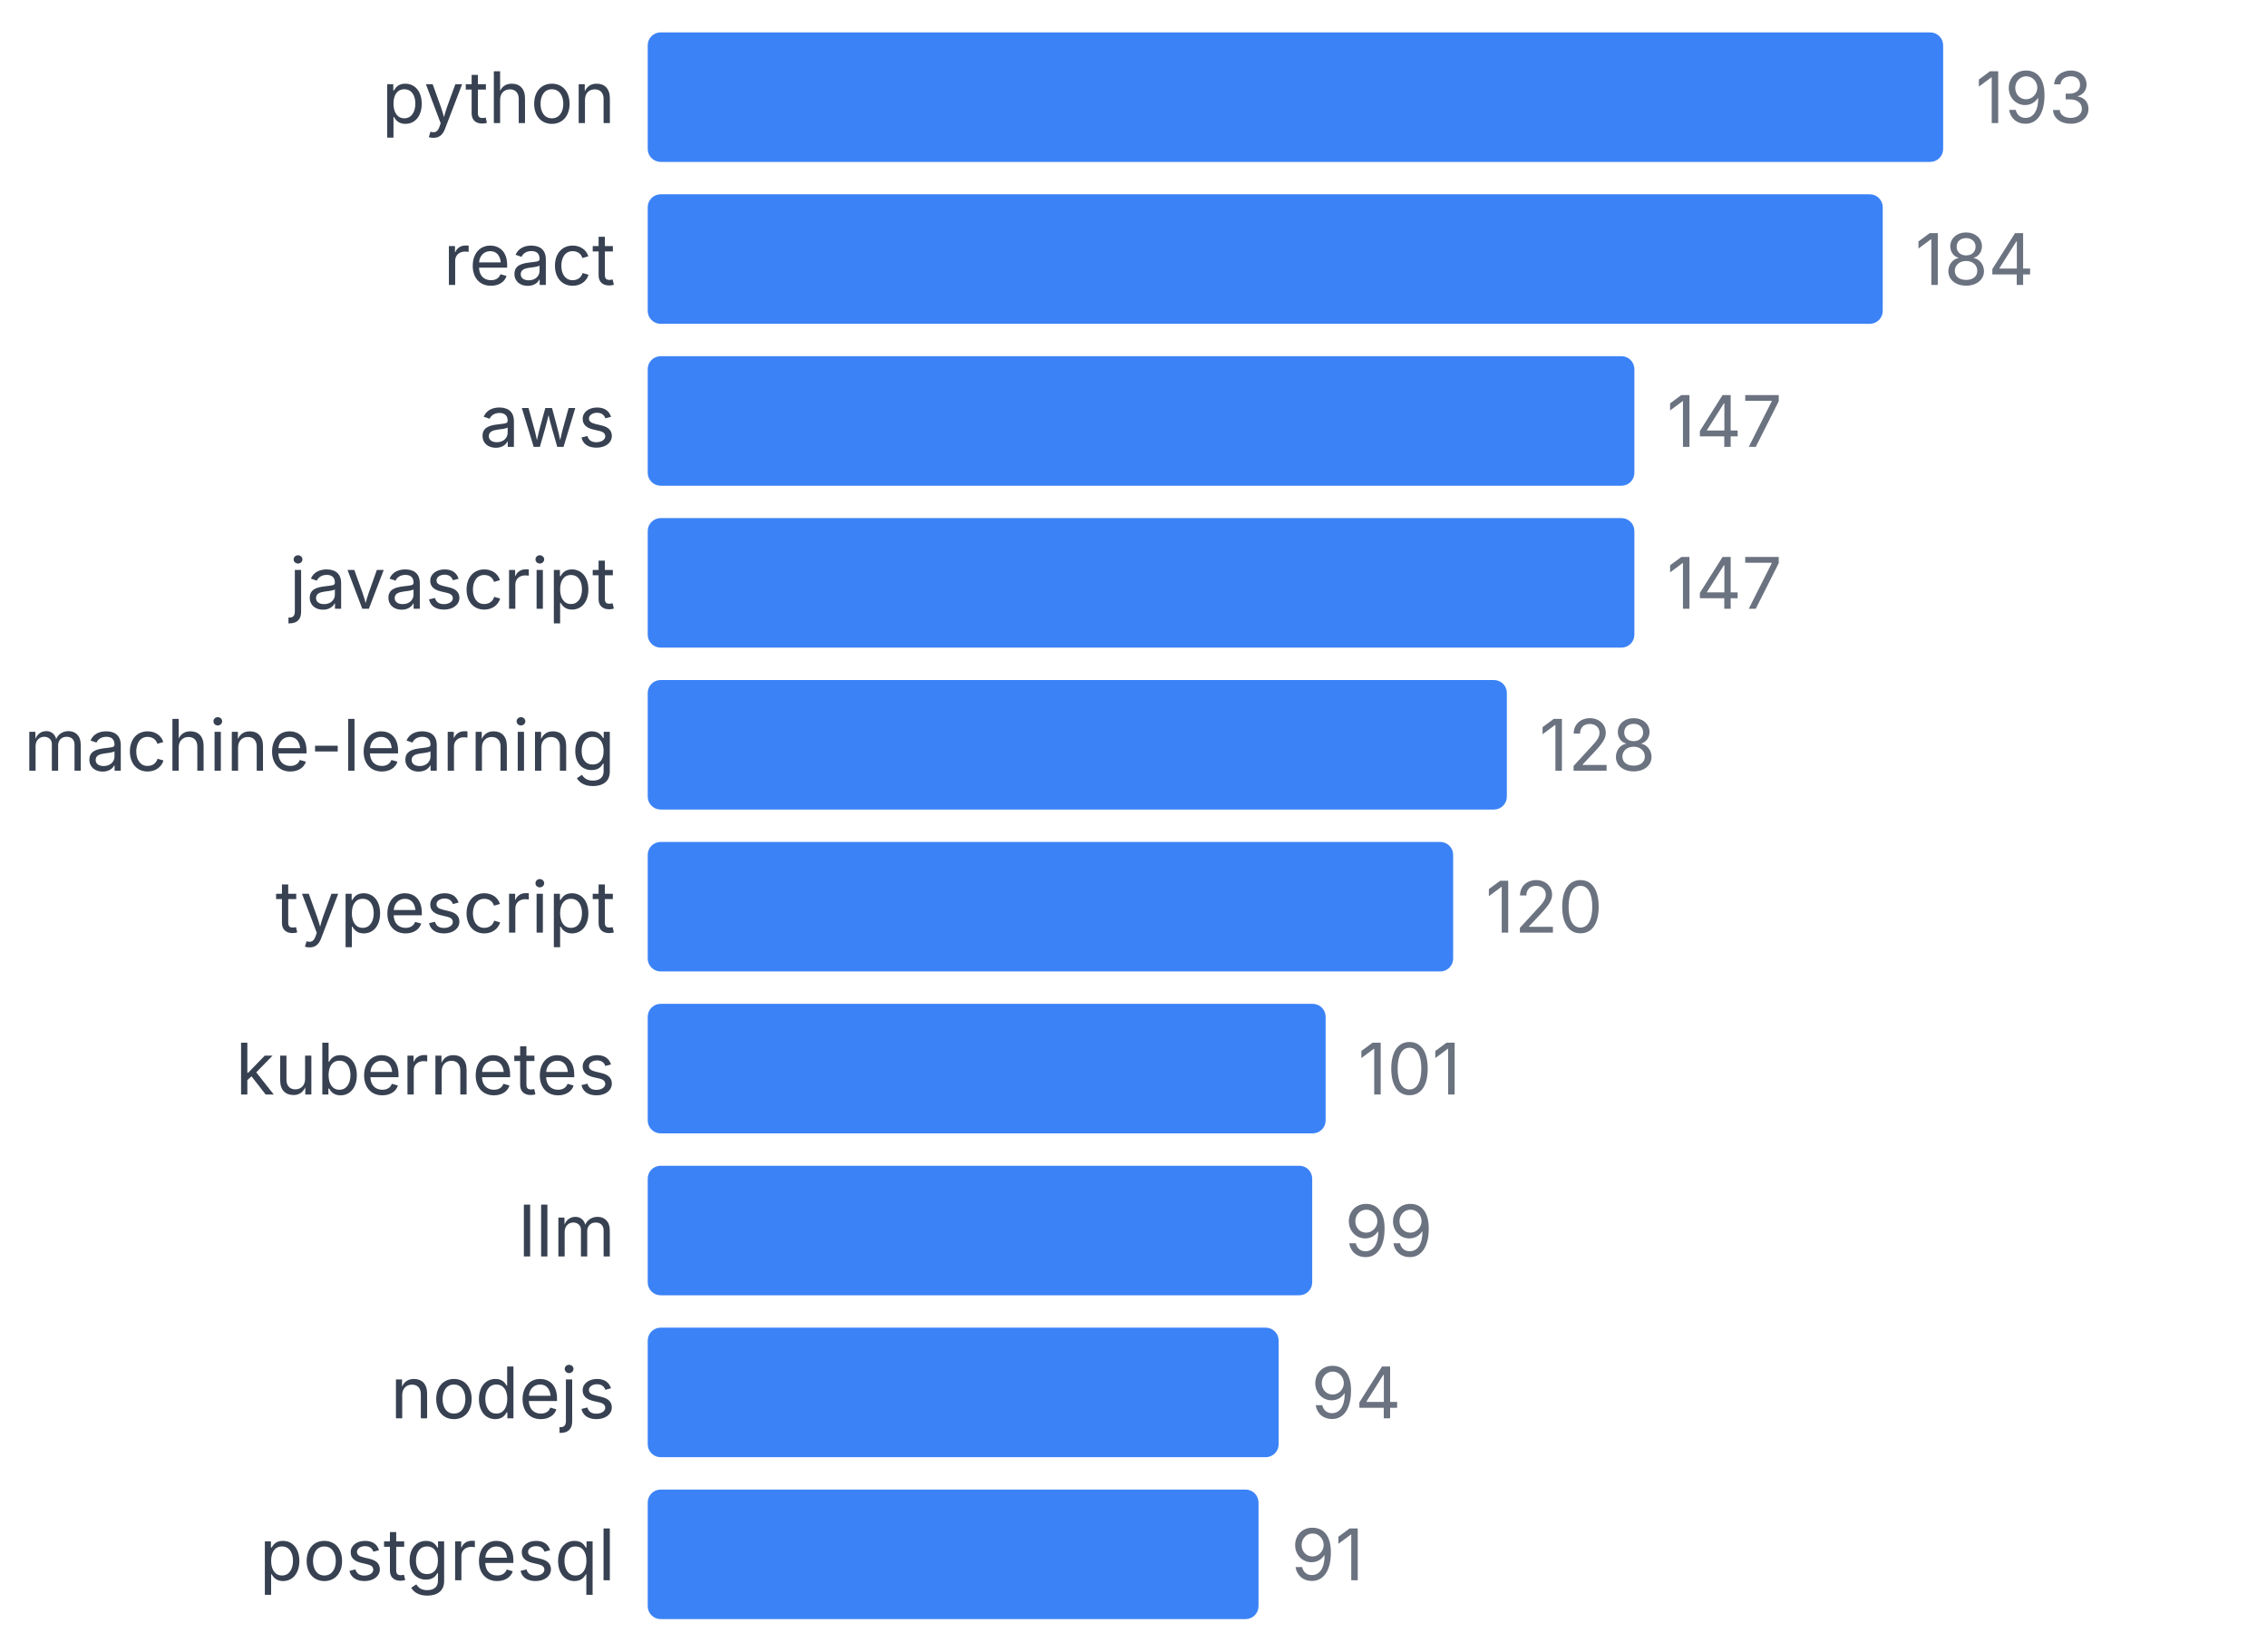
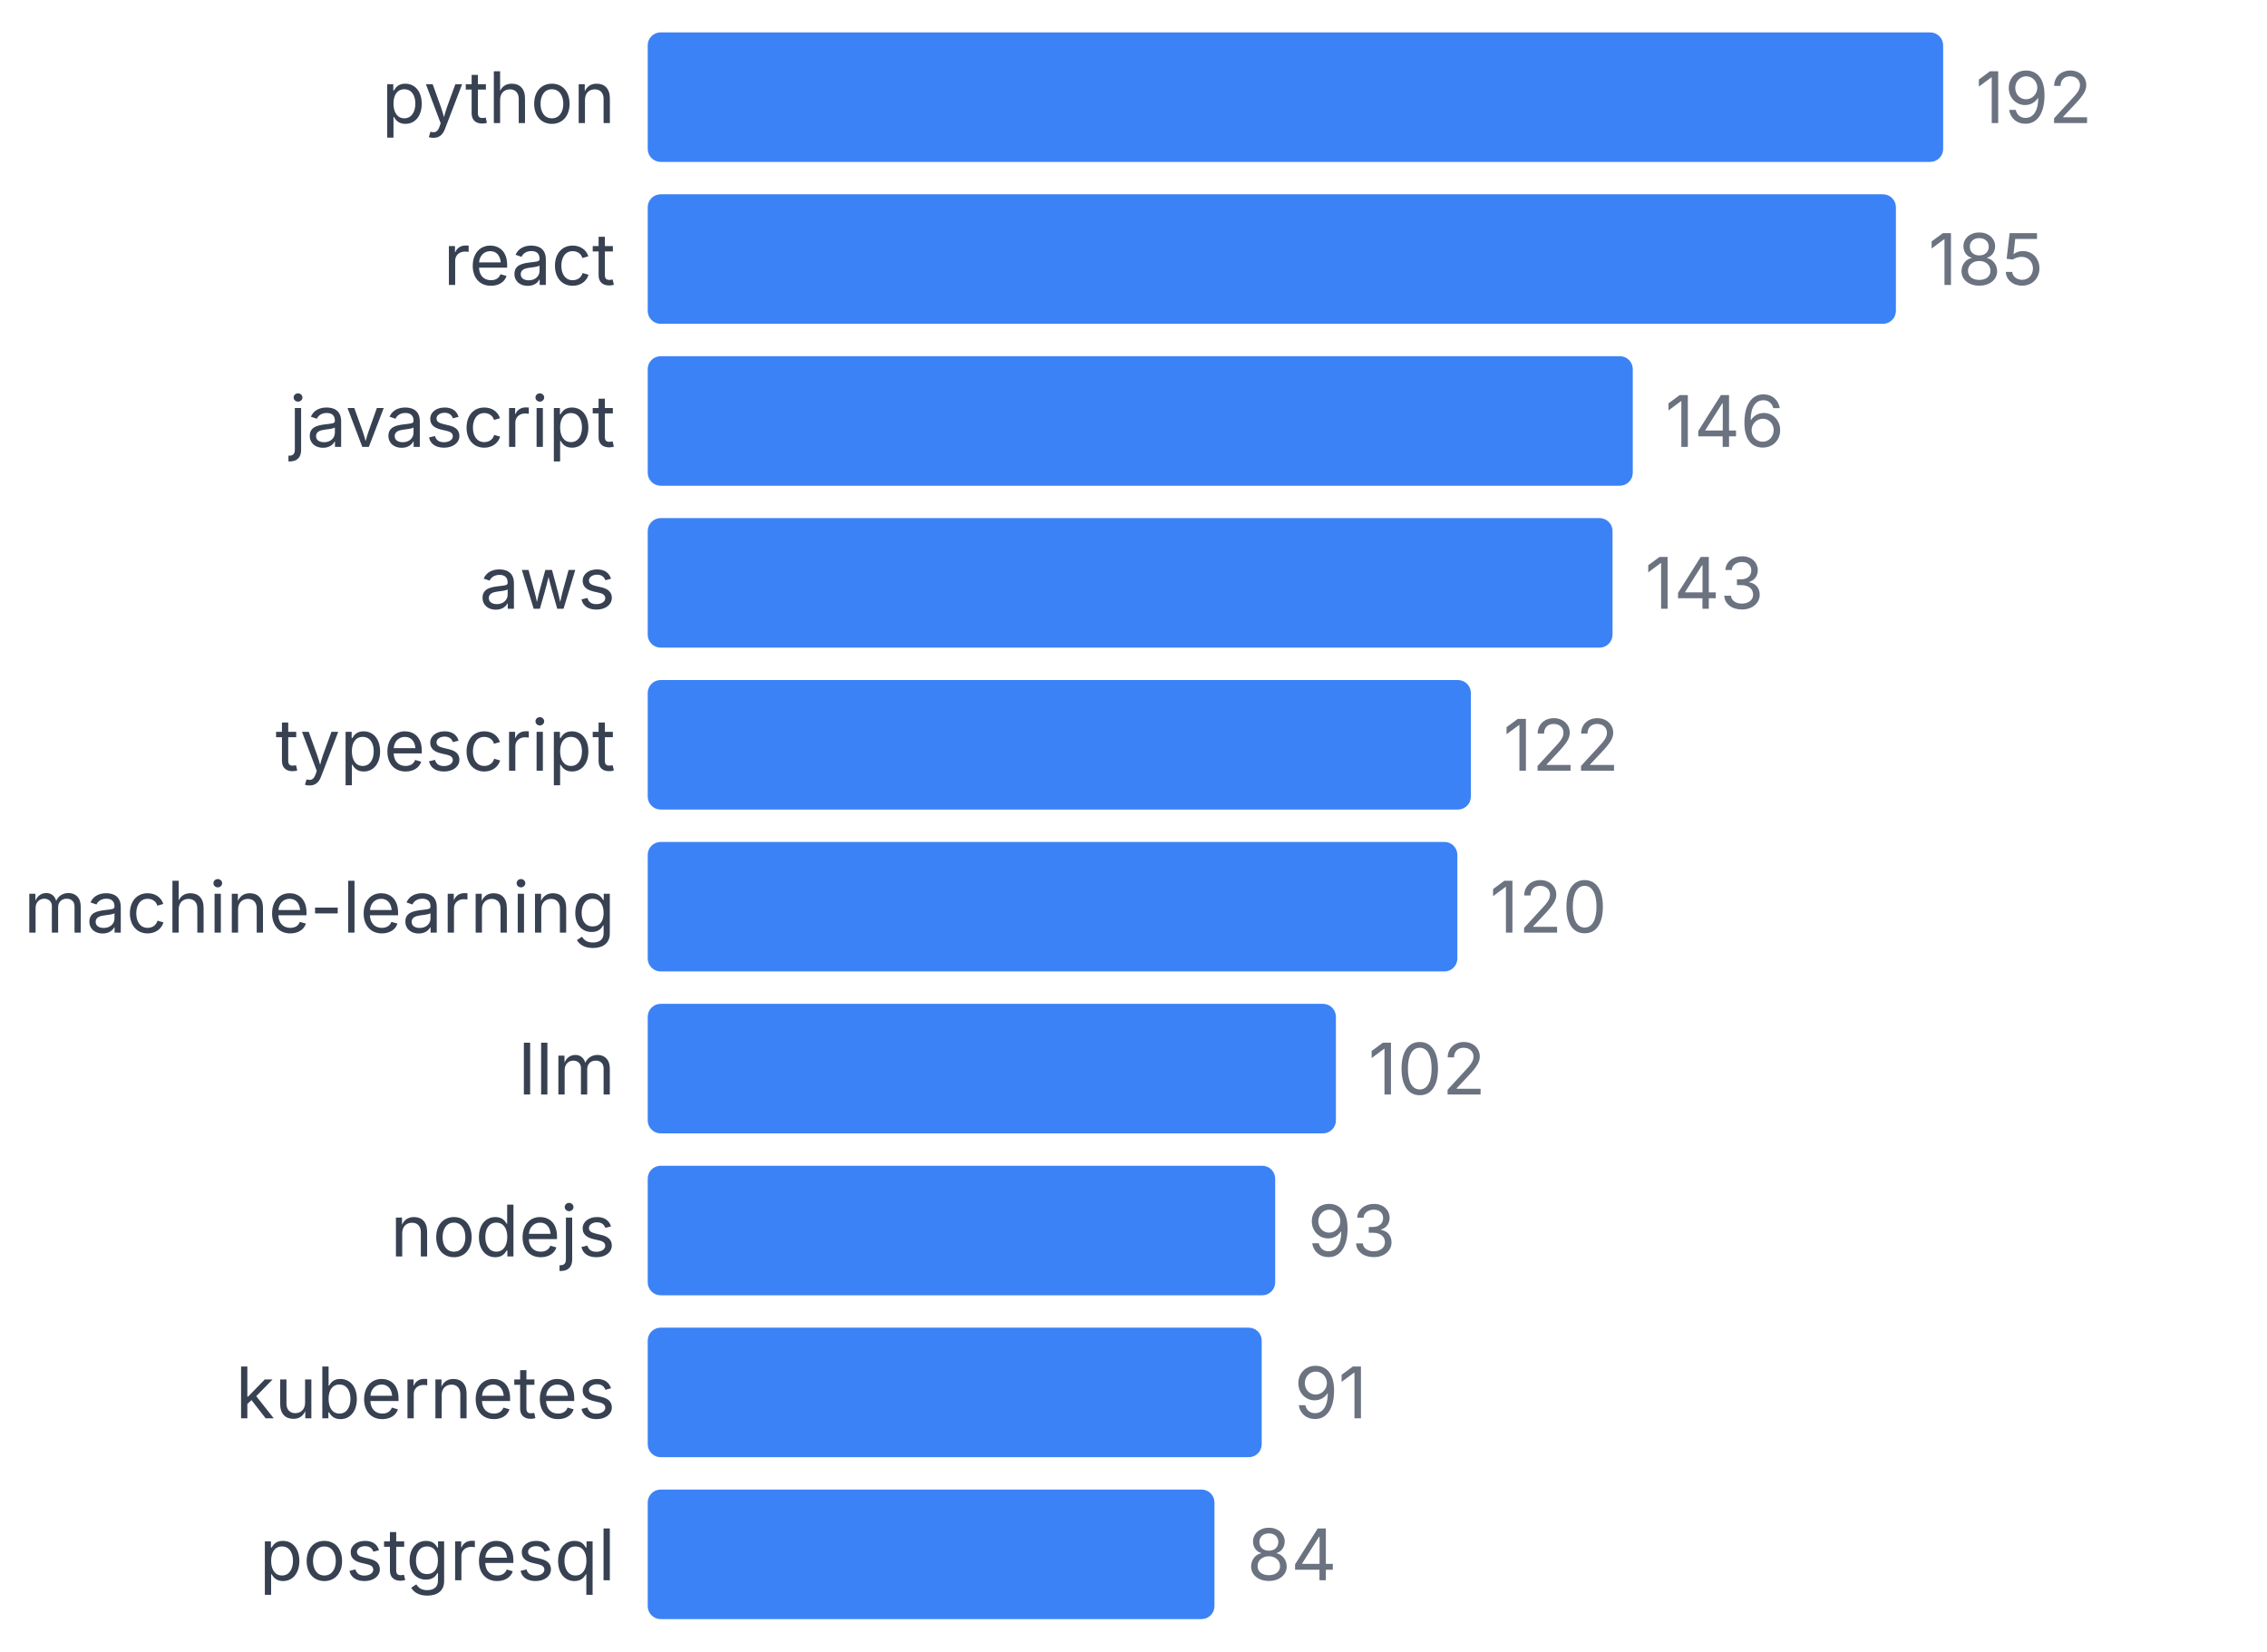
<svg xmlns="http://www.w3.org/2000/svg" width="350" height="255" viewBox="0 0 350 255">
  <style>
    text { font-family: system-ui, -apple-system, sans-serif; }
  </style>
  <text x="95" y="19" text-anchor="end" font-size="11" fill="#374151">python</text>
  <rect x="100" y="5" width="200" height="20" fill="#3b82f6" rx="2" />
-   <text x="305" y="19" font-size="11" fill="#6b7280">193</text>
+   <text x="305" y="19" font-size="11" fill="#6b7280">192</text>
  <text x="95" y="44" text-anchor="end" font-size="11" fill="#374151">react</text>
-   <rect x="100" y="30" width="190.674" height="20" fill="#3b82f6" rx="2" />
-   <text x="295.674" y="44" font-size="11" fill="#6b7280">184</text>
-   <text x="95" y="69" text-anchor="end" font-size="11" fill="#374151">aws</text>
-   <rect x="100" y="55" width="152.332" height="20" fill="#3b82f6" rx="2" />
-   <text x="257.332" y="69" font-size="11" fill="#6b7280">147</text>
-   <text x="95" y="94" text-anchor="end" font-size="11" fill="#374151">javascript</text>
-   <rect x="100" y="80" width="152.332" height="20" fill="#3b82f6" rx="2" />
-   <text x="257.332" y="94" font-size="11" fill="#6b7280">147</text>
-   <text x="95" y="119" text-anchor="end" font-size="11" fill="#374151">machine-learning</text>
-   <rect x="100" y="105" width="132.642" height="20" fill="#3b82f6" rx="2" />
-   <text x="237.642" y="119" font-size="11" fill="#6b7280">128</text>
-   <text x="95" y="144" text-anchor="end" font-size="11" fill="#374151">typescript</text>
-   <rect x="100" y="130" width="124.352" height="20" fill="#3b82f6" rx="2" />
-   <text x="229.352" y="144" font-size="11" fill="#6b7280">120</text>
-   <text x="95" y="169" text-anchor="end" font-size="11" fill="#374151">kubernetes</text>
-   <rect x="100" y="155" width="104.663" height="20" fill="#3b82f6" rx="2" />
-   <text x="209.663" y="169" font-size="11" fill="#6b7280">101</text>
-   <text x="95" y="194" text-anchor="end" font-size="11" fill="#374151">llm</text>
-   <rect x="100" y="180" width="102.591" height="20" fill="#3b82f6" rx="2" />
-   <text x="207.591" y="194" font-size="11" fill="#6b7280">99</text>
-   <text x="95" y="219" text-anchor="end" font-size="11" fill="#374151">nodejs</text>
-   <rect x="100" y="205" width="97.409" height="20" fill="#3b82f6" rx="2" />
-   <text x="202.409" y="219" font-size="11" fill="#6b7280">94</text>
+   <rect x="100" y="30" width="192.708" height="20" fill="#3b82f6" rx="2" />
+   <text x="297.708" y="44" font-size="11" fill="#6b7280">185</text>
+   <text x="95" y="69" text-anchor="end" font-size="11" fill="#374151">javascript</text>
+   <rect x="100" y="55" width="152.083" height="20" fill="#3b82f6" rx="2" />
+   <text x="257.083" y="69" font-size="11" fill="#6b7280">146</text>
+   <text x="95" y="94" text-anchor="end" font-size="11" fill="#374151">aws</text>
+   <rect x="100" y="80" width="148.958" height="20" fill="#3b82f6" rx="2" />
+   <text x="253.958" y="94" font-size="11" fill="#6b7280">143</text>
+   <text x="95" y="119" text-anchor="end" font-size="11" fill="#374151">typescript</text>
+   <rect x="100" y="105" width="127.083" height="20" fill="#3b82f6" rx="2" />
+   <text x="232.083" y="119" font-size="11" fill="#6b7280">122</text>
+   <text x="95" y="144" text-anchor="end" font-size="11" fill="#374151">machine-learning</text>
+   <rect x="100" y="130" width="125" height="20" fill="#3b82f6" rx="2" />
+   <text x="230" y="144" font-size="11" fill="#6b7280">120</text>
+   <text x="95" y="169" text-anchor="end" font-size="11" fill="#374151">llm</text>
+   <rect x="100" y="155" width="106.25" height="20" fill="#3b82f6" rx="2" />
+   <text x="211.25" y="169" font-size="11" fill="#6b7280">102</text>
+   <text x="95" y="194" text-anchor="end" font-size="11" fill="#374151">nodejs</text>
+   <rect x="100" y="180" width="96.875" height="20" fill="#3b82f6" rx="2" />
+   <text x="201.875" y="194" font-size="11" fill="#6b7280">93</text>
+   <text x="95" y="219" text-anchor="end" font-size="11" fill="#374151">kubernetes</text>
+   <rect x="100" y="205" width="94.792" height="20" fill="#3b82f6" rx="2" />
+   <text x="199.792" y="219" font-size="11" fill="#6b7280">91</text>
  <text x="95" y="244" text-anchor="end" font-size="11" fill="#374151">postgresql</text>
-   <rect x="100" y="230" width="94.301" height="20" fill="#3b82f6" rx="2" />
-   <text x="199.301" y="244" font-size="11" fill="#6b7280">91</text>
+   <rect x="100" y="230" width="87.5" height="20" fill="#3b82f6" rx="2" />
+   <text x="192.5" y="244" font-size="11" fill="#6b7280">84</text>
</svg>
